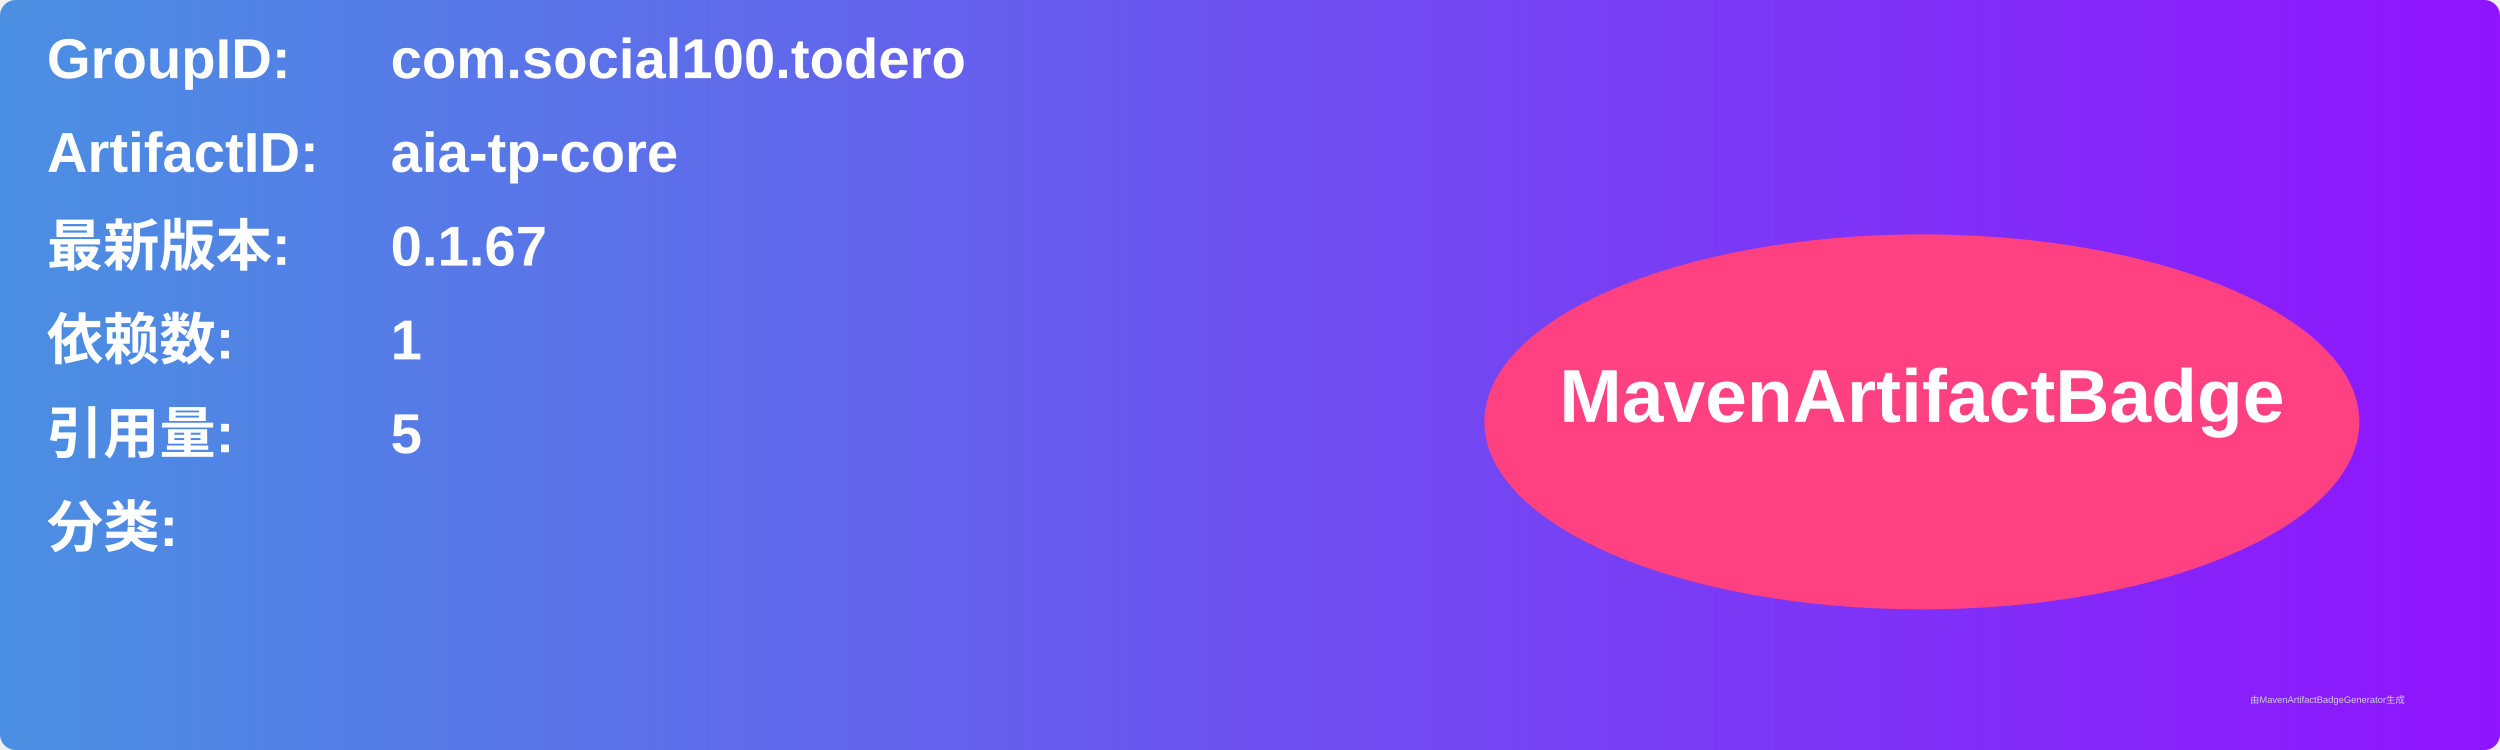
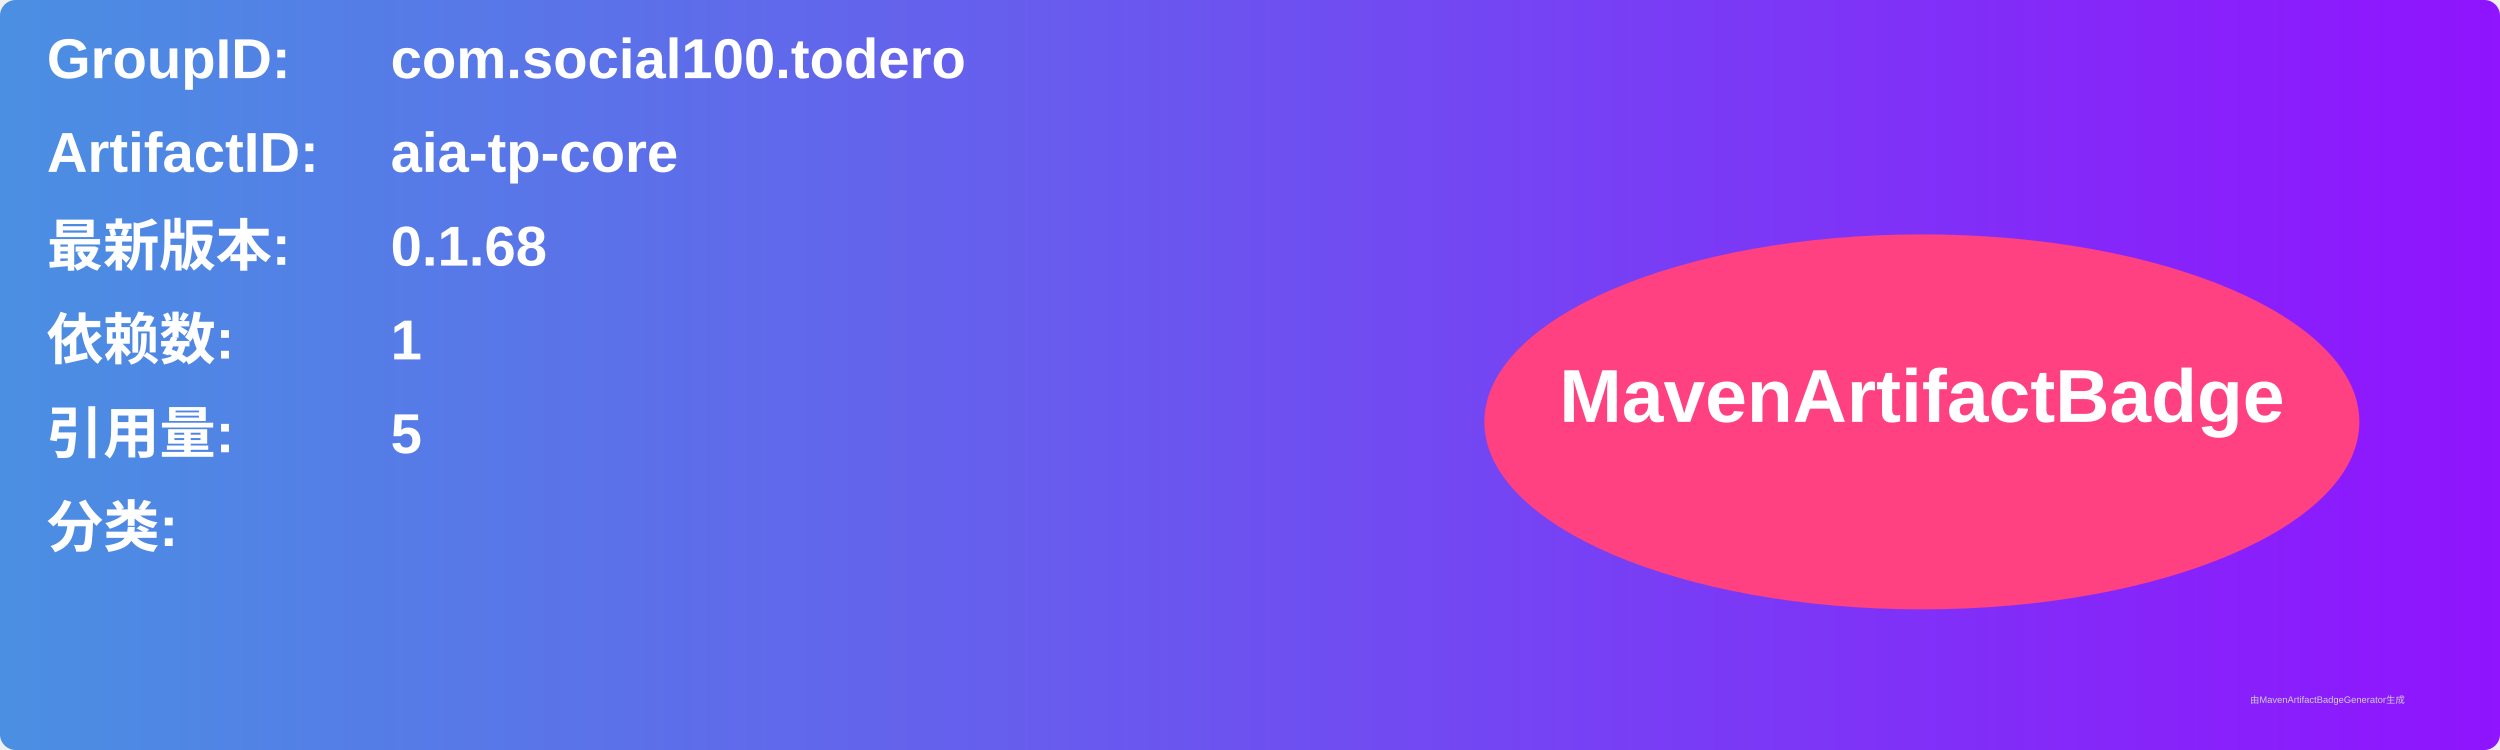
<svg xmlns="http://www.w3.org/2000/svg" width="800" height="240" viewBox="0 0 800 240">
  <linearGradient id="grad" x1="0%" y1="0%" x2="100%" y2="0%">
    <stop offset="0%" stop-color="#4a90e2" />
    <stop offset="100%" stop-color="#9013fe" />
  </linearGradient>
  <rect width="100%" height="100%" rx="5" ry="5" fill="url(#grad)" />
  <g transform="translate(15, 15)">
    <text x="0" y="10" font-family="Arial" font-size="18" fill="white" font-weight="bold" width="260">GroupID:</text>
    <text x="110" y="10" font-family="Arial" font-size="18" fill="white" font-weight="bold" width="460">com.social100.todero</text>
    <text x="0" y="40" font-family="Arial" font-size="18" fill="white" font-weight="bold" width="260">ArtifactID:</text>
    <text x="110" y="40" font-family="Arial" font-size="18" fill="white" font-weight="bold" width="460">aia-tp-core</text>
    <text x="0" y="70" font-family="Arial" font-size="18" fill="white" font-weight="bold">最新版本:</text>
    <text x="110" y="70" font-family="Arial" font-size="18" fill="white" font-weight="bold">
-       <tspan font-weight="bold">0.1.67</tspan>
+       <tspan font-weight="bold">0.1.68</tspan>
    </text>
    <text x="0" y="100" font-family="Arial" font-size="18" fill="white" font-weight="bold">依赖数: </text>
    <text x="110" y="100" font-family="Arial" font-size="18" fill="white">
      <tspan font-weight="bold">1</tspan>
    </text>
    <text x="0" y="130" font-family="Arial" font-size="18" fill="white" font-weight="bold">引用量: </text>
    <text x="110" y="130" font-family="Arial" font-size="18" fill="white">
      <tspan font-weight="bold">5</tspan>
    </text>
    <text x="0" y="160" font-family="Arial" font-size="18" fill="white" font-weight="bold">分类:</text>
    <text x="10" y="190" font-family="Arial" font-size="10" fill="white">
      <tspan font-weight="bold" />
    </text>
    <ellipse cx="600" cy="120" rx="140" ry="60" fill="#ff4081" />
    <text x="600" y="120" text-anchor="middle" font-family="Arial" font-size="24" fill="white" font-weight="bold">MavenArtifactBadge</text>
  </g>
  <text x="720" y="225" font-family="Arial" font-size="3" fill="#d0d0d0">由MavenArtifactBadgeGenerator生成</text>
</svg>
